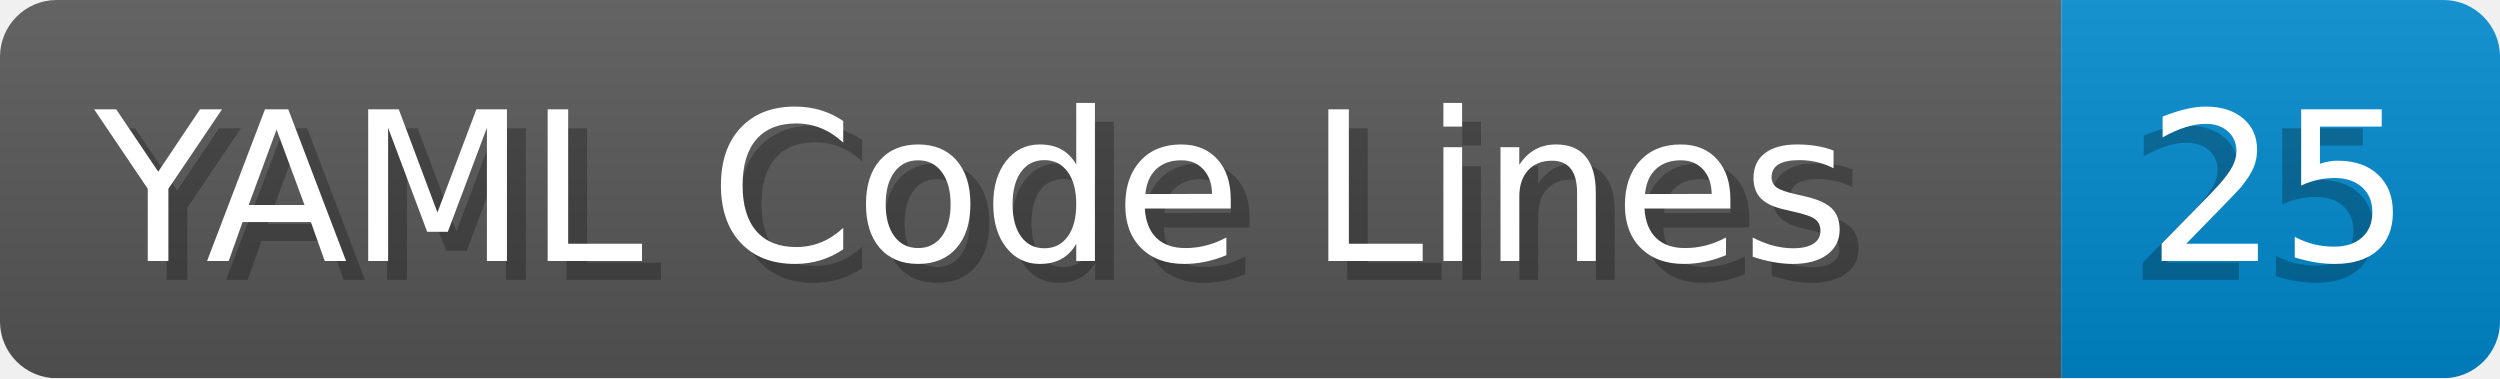
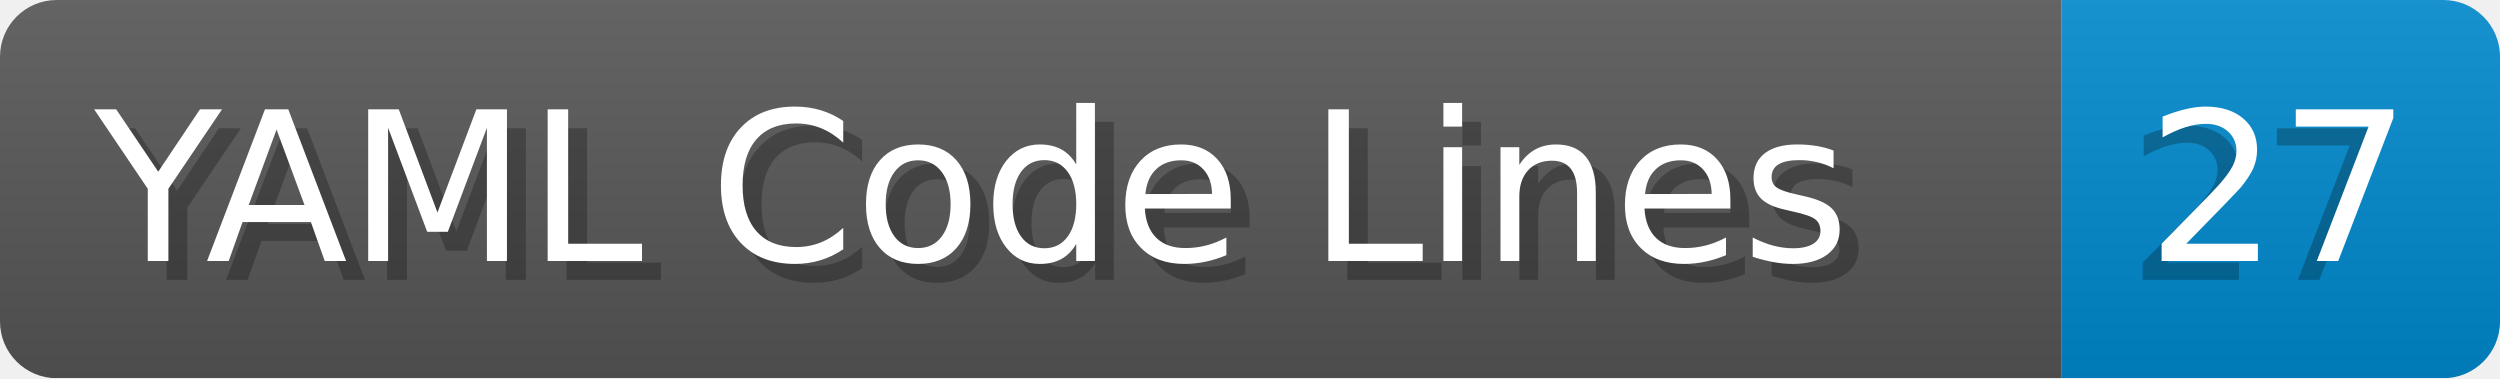
- <svg xmlns="http://www.w3.org/2000/svg" width="132.2" height="20" viewBox="0 0 1322.0 200" role="img" aria-label="YAML Code Lines: 25">
+ <svg xmlns="http://www.w3.org/2000/svg" width="132.2" height="20" viewBox="0 0 1322.0 200" role="img" aria-label="YAML Code Lines: 27">
  <linearGradient id="a" x2="0" y2="100%">
    <stop offset="0" stop-opacity=".1" stop-color="#EEE" />
    <stop offset="1" stop-opacity=".1" />
  </linearGradient>
  <mask id="m">
    <rect width="1322.0" height="200" rx="30" fill="#FFF" />
  </mask>
  <g mask="url(#m)">
    <rect width="1090.0" height="200" fill="#555" />
    <rect width="232.0" height="200" fill="#08C" x="1090.0" />
    <rect width="1322.0" height="200" fill="url(#a)" />
  </g>
  <g aria-hidden="true" fill="#fff" text-anchor="start" font-family="Verdana,DejaVu Sans,sans-serif" font-size="110">
    <text x="60" y="148" textLength="990.0" fill="#000" opacity="0.25">YAML Code Lines</text>
    <text x="50" y="138" textLength="990.0">YAML Code Lines</text>
-     <text x="1125.0" y="148" textLength="132.0" fill="#000" opacity="0.25">25</text>
-     <text x="1135.0" y="138" textLength="132.0">25</text>
+     <text x="1125.0" y="148" textLength="132.0" fill="#000" opacity="0.25">27</text>
+     <text x="1135.0" y="138" textLength="132.0">27</text>
  </g>
</svg>
